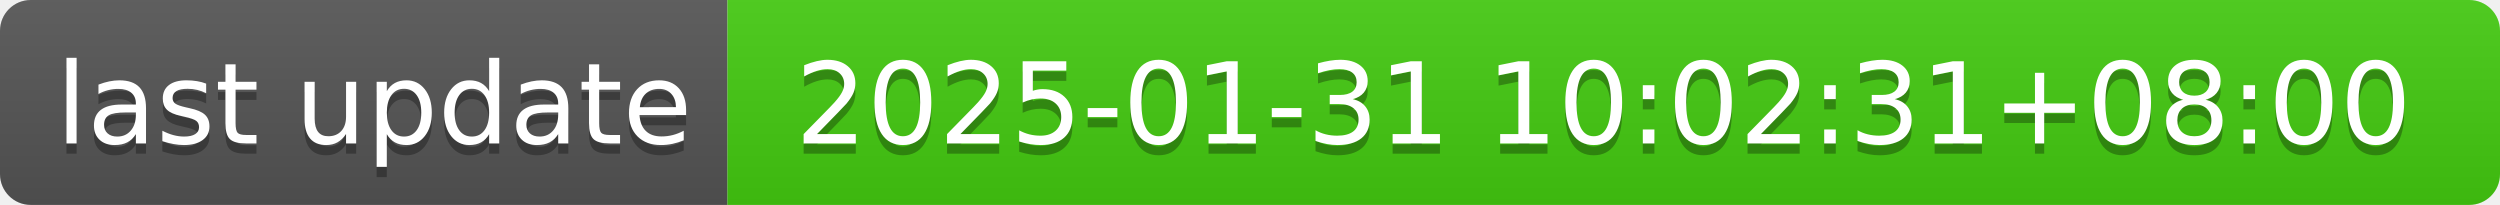
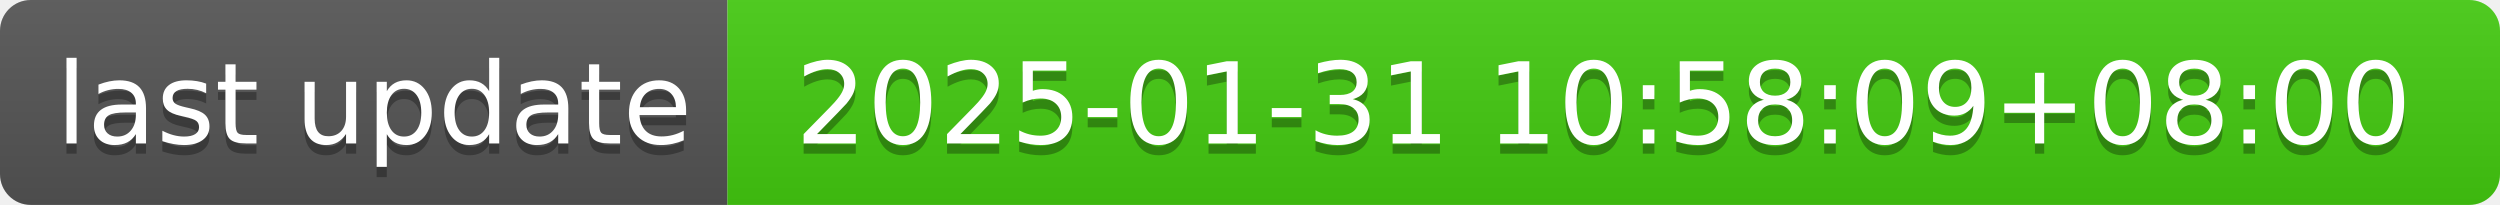
- <svg xmlns="http://www.w3.org/2000/svg" width="244" height="20" role="img" aria-label="last update: 2025-01-31 10:02:31+08:00">
+ <svg xmlns="http://www.w3.org/2000/svg" width="244" height="20" role="img" aria-label="last update: 2025-01-31 10:58:09+08:00">
  <linearGradient id="s" x2="0" y2="100%">
    <stop offset="0" stop-color="#bbb" stop-opacity=".1" />
    <stop offset="1" stop-opacity=".1" />
  </linearGradient>
  <clipPath id="r">
    <rect width="244" height="20" rx="3" fill="#fff" />
  </clipPath>
  <g clip-path="url(#r)">
    <rect width="71" height="20" fill="#555" />
    <rect x="71" width="173" height="20" fill="#4c1" />
    <rect width="244" height="20" fill="url(#s)" />
  </g>
  <g fill="#fff" text-anchor="middle" font-family="Verdana,Geneva,DejaVu Sans,sans-serif" text-rendering="geometricPrecision" font-size="110">
    <text aria-hidden="true" x="365" y="150" fill="#010101" fill-opacity=".3" transform="scale(.1)" textLength="610">last update</text>
    <text x="365" y="140" transform="scale(.1)" fill="#fff" textLength="610">last update</text>
-     <text aria-hidden="true" x="1565" y="150" fill="#010101" fill-opacity=".3" transform="scale(.1)" textLength="1630">2025-01-31 10:02:31+08:00</text>
-     <text x="1565" y="140" transform="scale(.1)" fill="#fff" textLength="1630">2025-01-31 10:02:31+08:00</text>
+     <text aria-hidden="true" x="1565" y="150" fill="#010101" fill-opacity=".3" transform="scale(.1)" textLength="1630">2025-01-31 10:58:09+08:00</text>
+     <text x="1565" y="140" transform="scale(.1)" fill="#fff" textLength="1630">2025-01-31 10:58:09+08:00</text>
  </g>
</svg>
